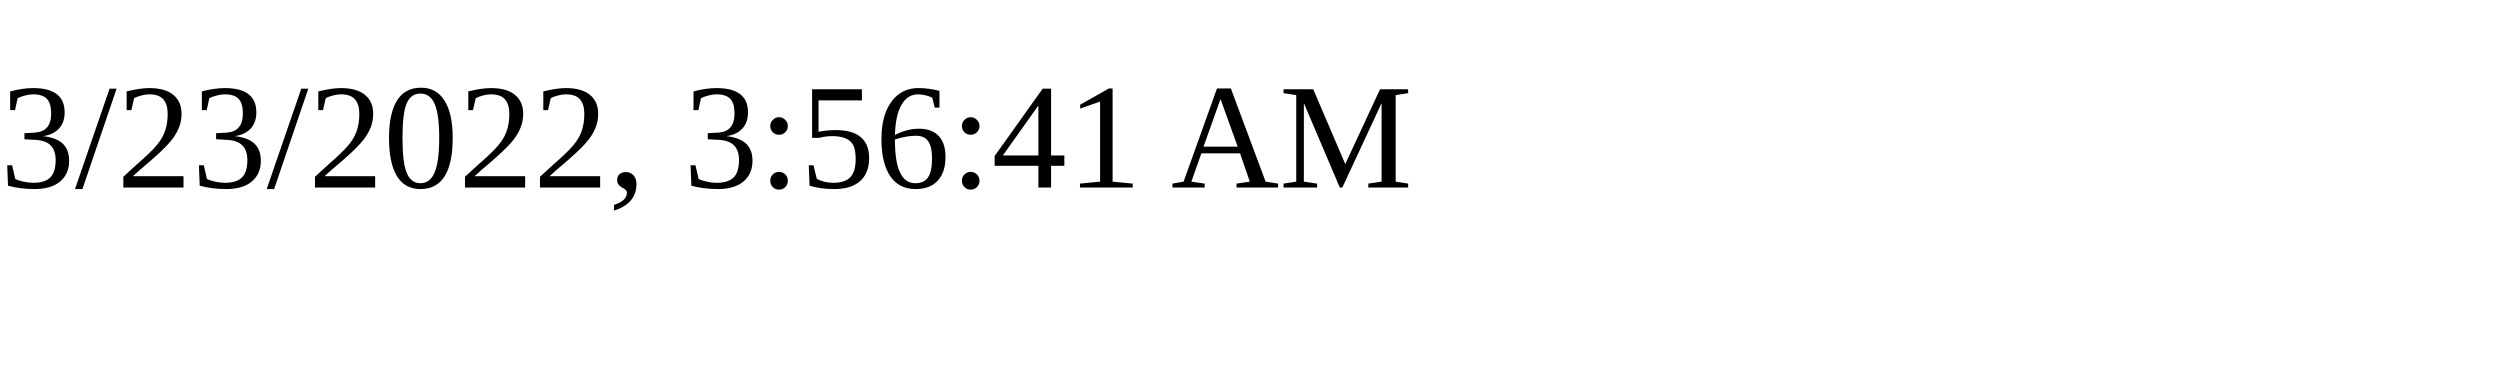
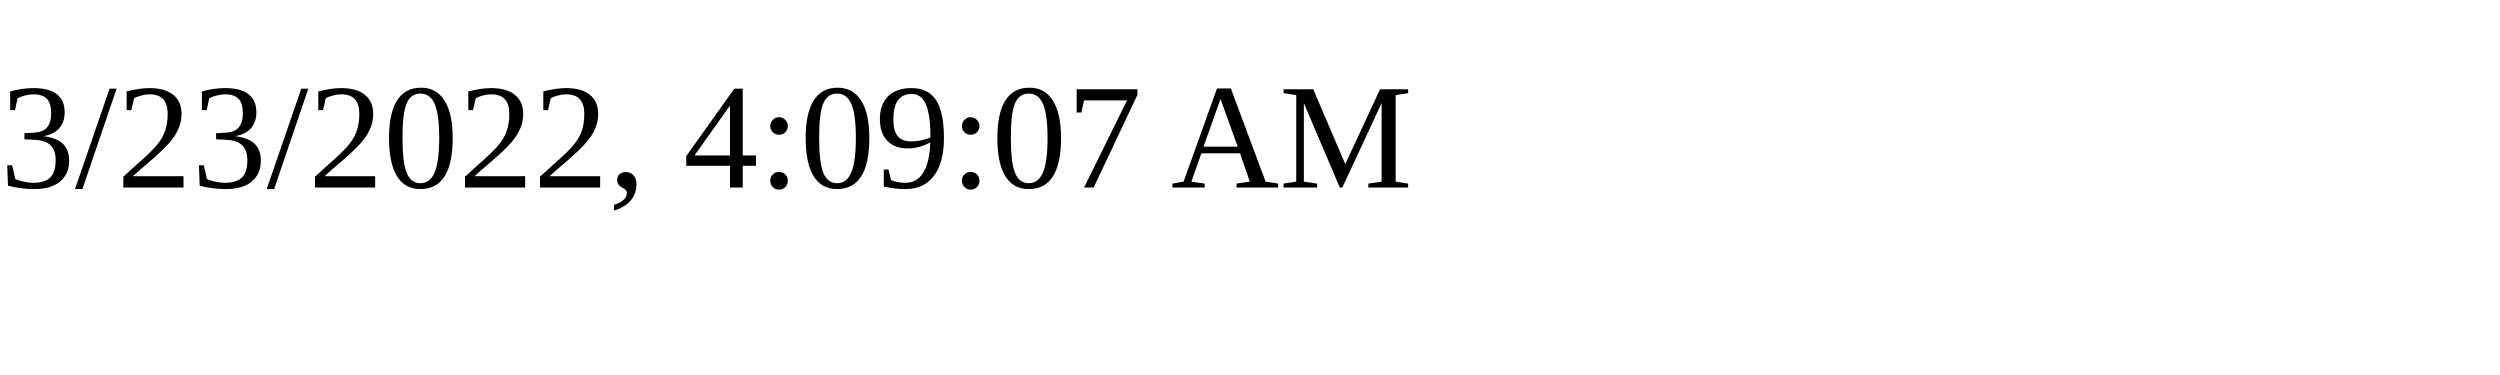
<svg xmlns="http://www.w3.org/2000/svg" height="30" width="200">
-   <text x="0" y="15">3/23/2022, 3:56:41 AM</text>
+   <text x="0" y="15">3/23/2022, 4:09:07 AM</text>
</svg>
